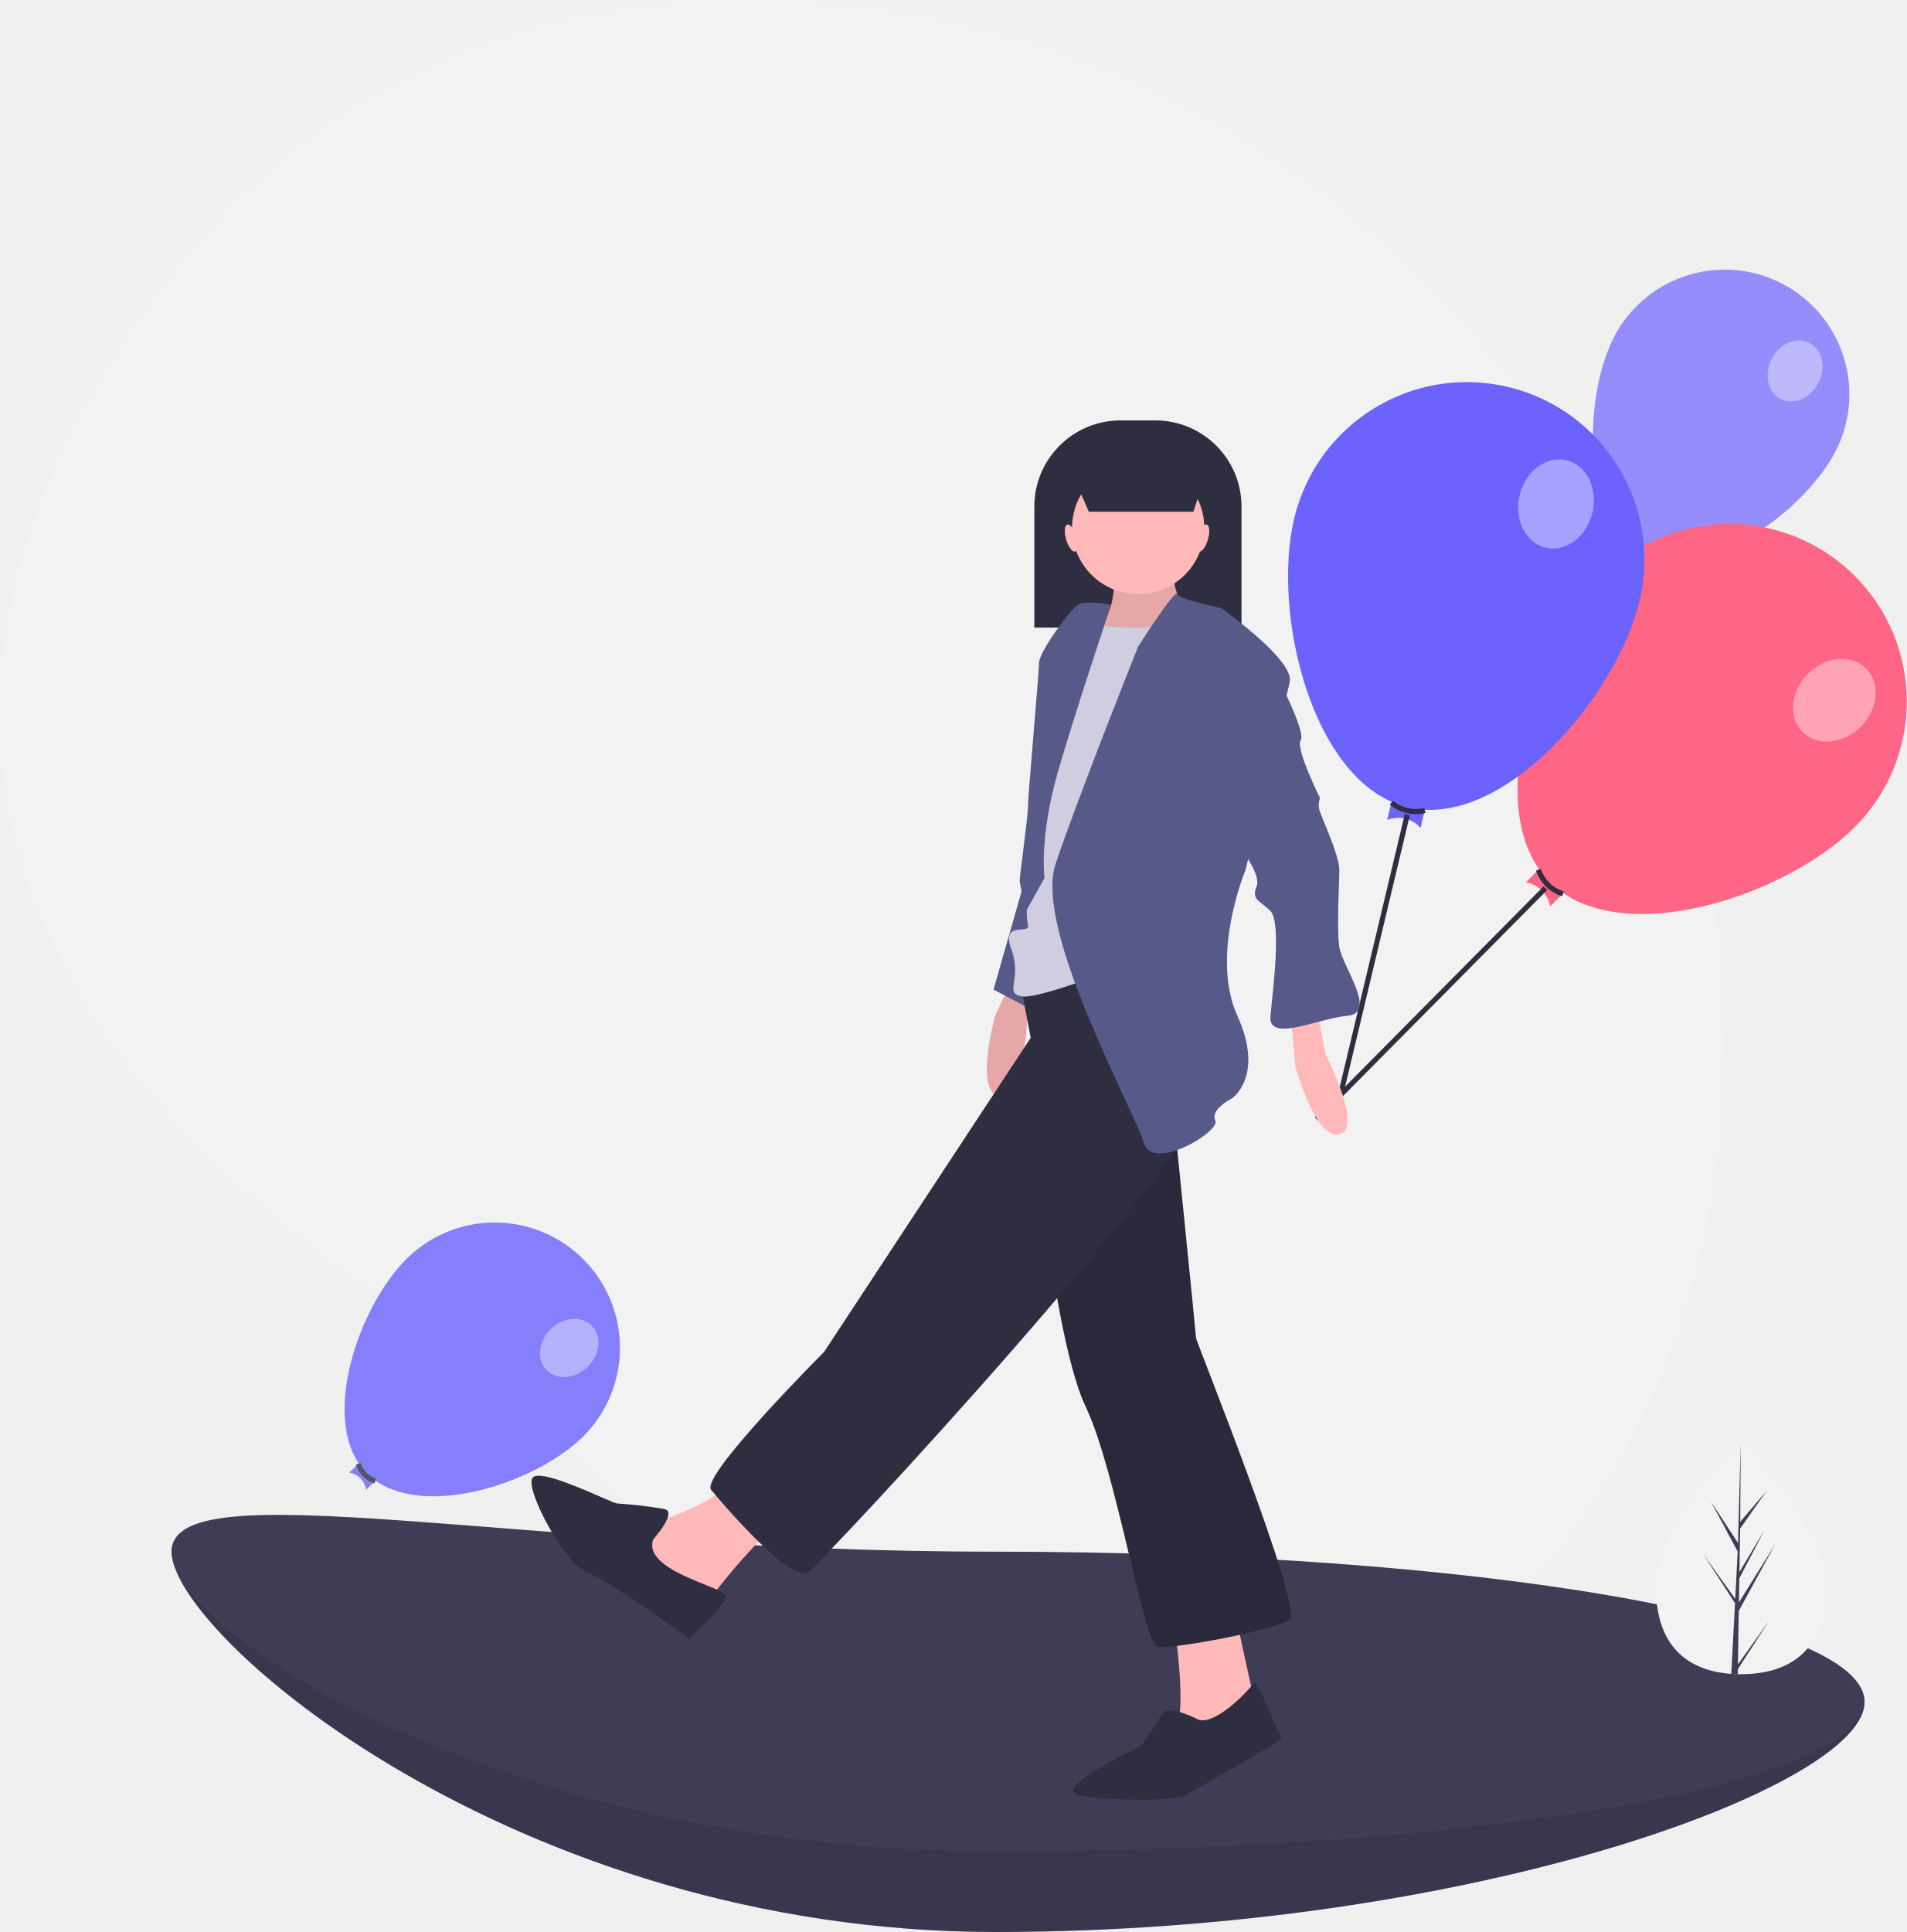
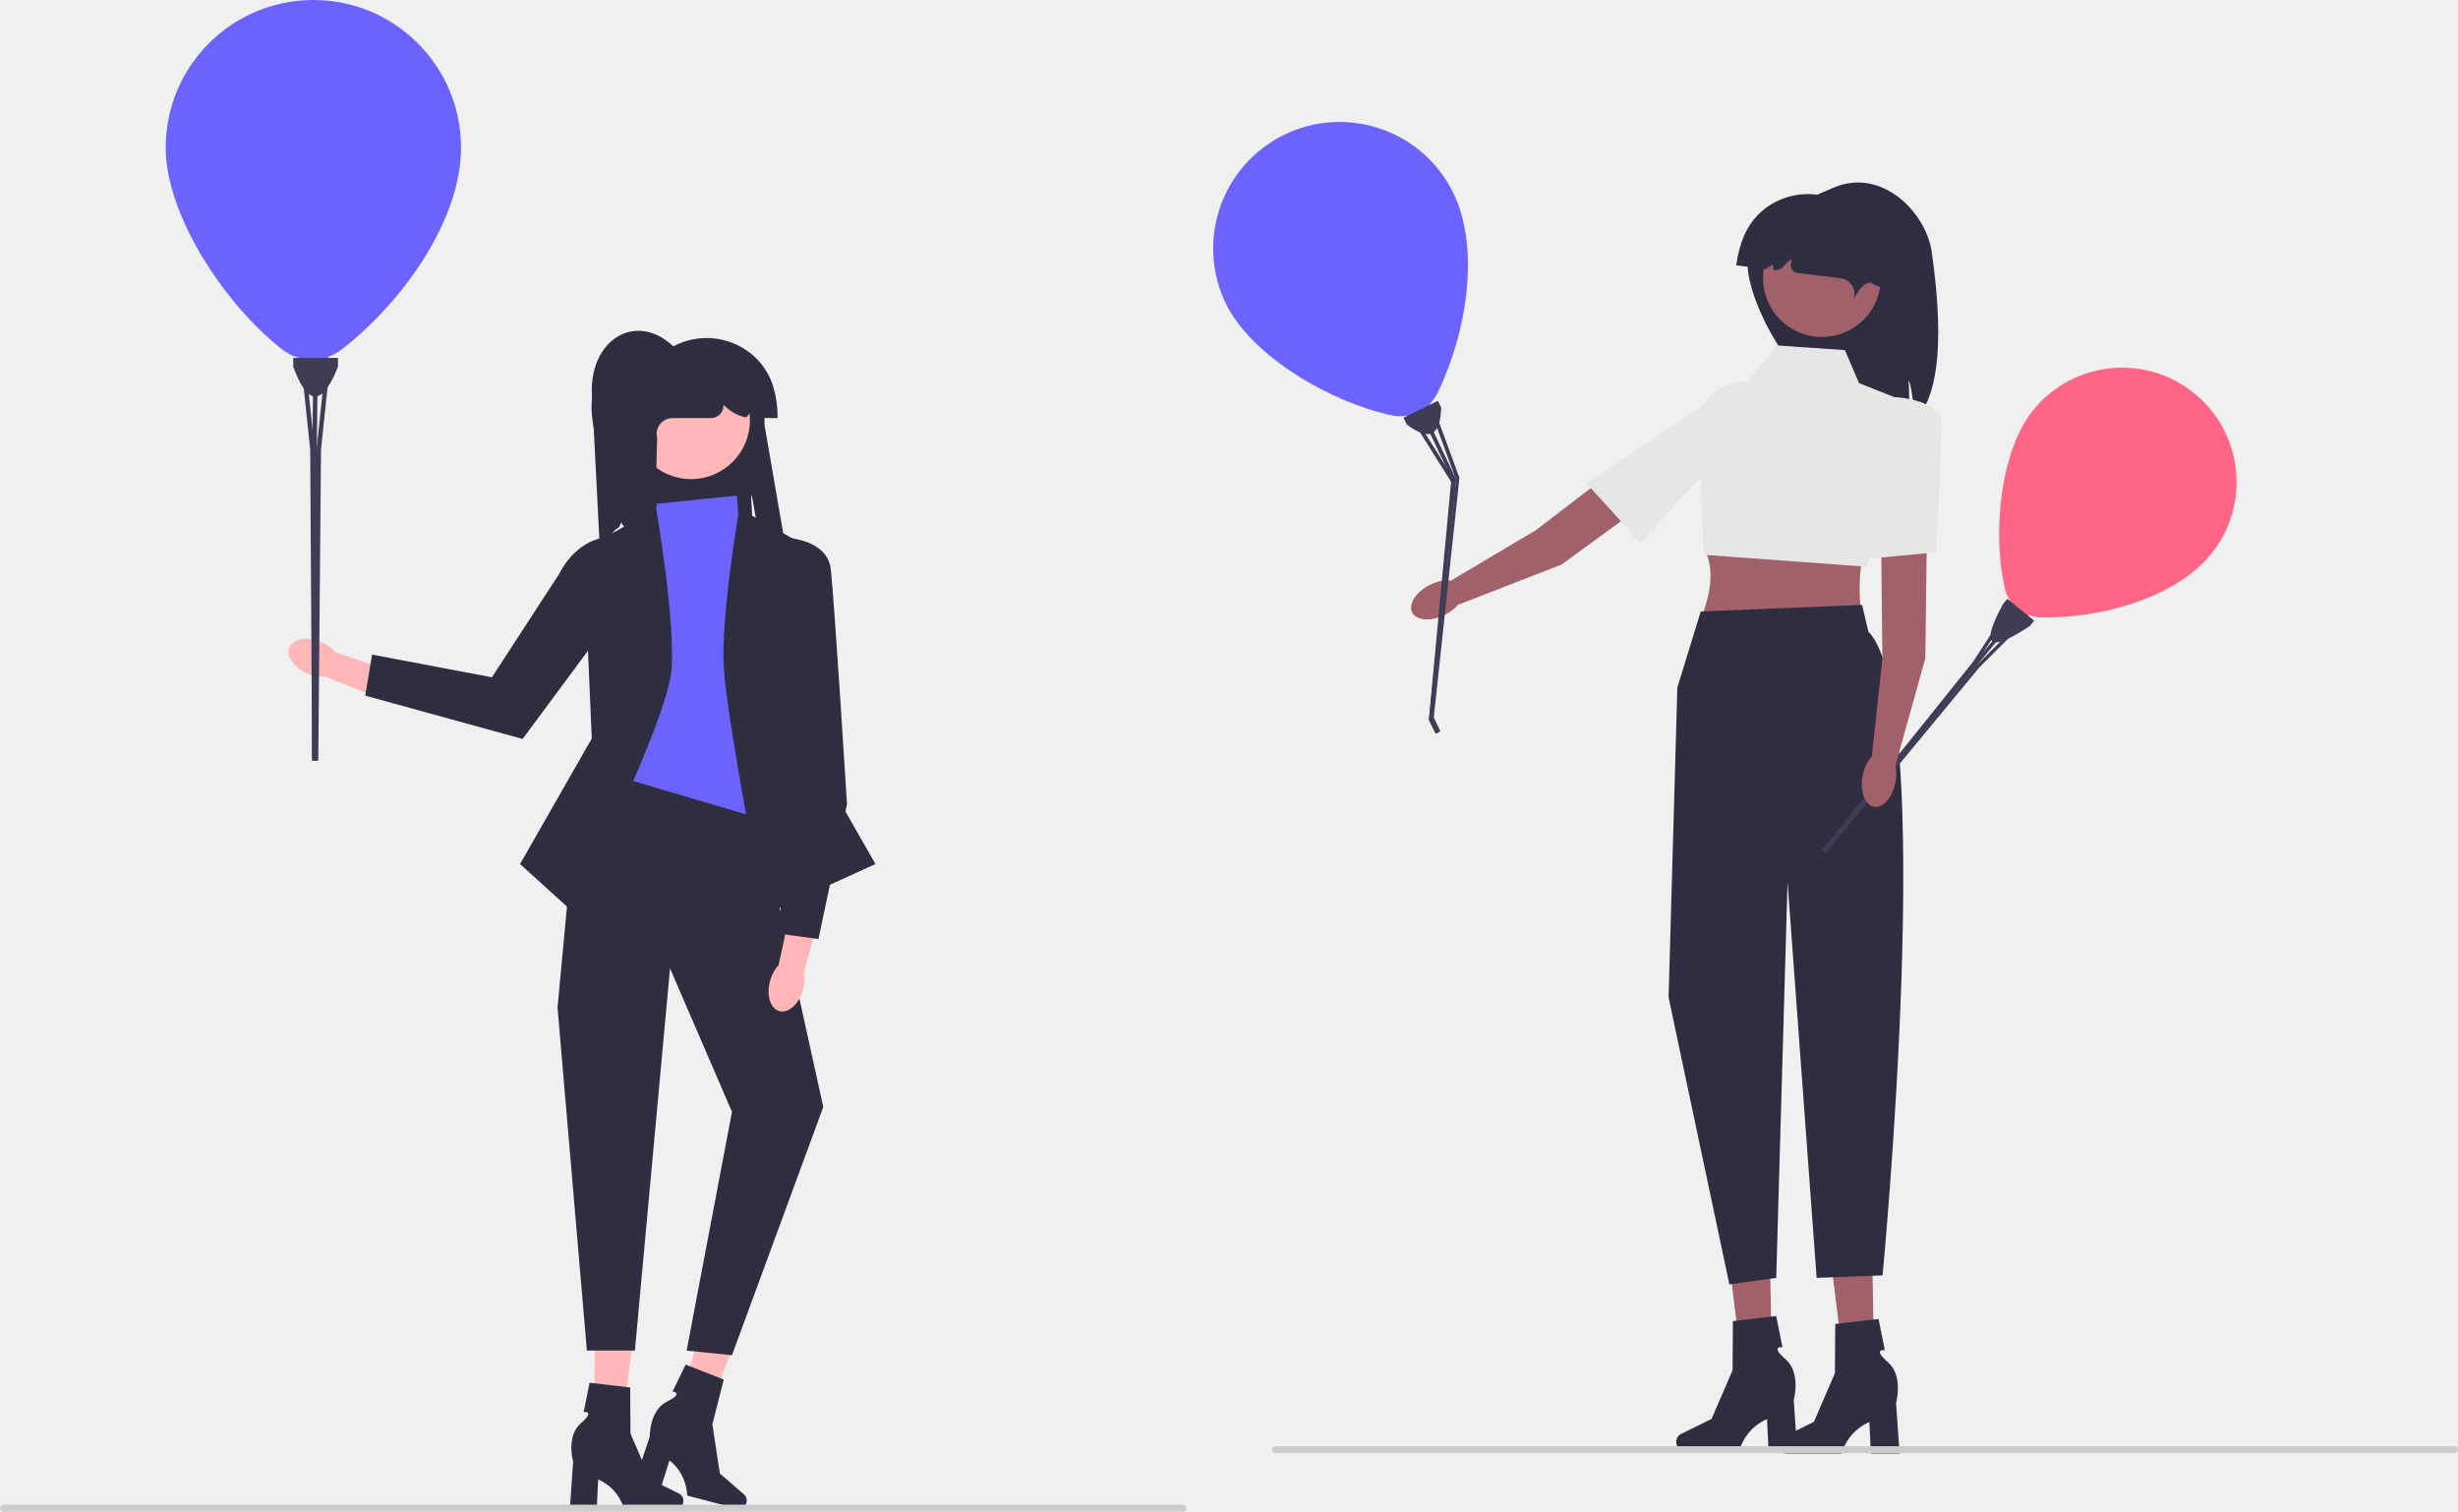
- <svg xmlns="http://www.w3.org/2000/svg" id="b104a006-16bb-4699-b4ef-02ba23a3b790" data-name="Layer 1" width="743.404" height="753.134" viewBox="0 0 743.404 753.134">
-   <path d="M884.023,360.161C842.397,196.475,698.563,78.317,529.733,73.577c-89.255-2.505-183.177,27.096-251.558,130.685-122.24,185.175,7.512,313.137,97.971,373.941A566.027,566.027,0,0,1,493.141,683.359c61.102,72.508,178.649,162.609,318.643,21.434C913.251,602.469,911.751,469.192,884.023,360.161Z" transform="translate(-228.2979 -73.43313)" fill="#f2f2f2" />
-   <path d="M955.209,737.064c0,32.262-151.723,89.503-338.882,89.503s-321.118-115.999-321.118-148.261,133.959,31.429,321.118,31.429S955.209,704.801,955.209,737.064Z" transform="translate(-228.2979 -73.43313)" fill="#3f3d56" />
-   <path d="M955.209,737.064c0,32.262-151.723,89.503-338.882,89.503s-321.118-115.999-321.118-148.261,133.959,31.429,321.118,31.429S955.209,704.801,955.209,737.064Z" transform="translate(-228.2979 -73.43313)" opacity="0.1" />
-   <path d="M955.209,736.722c0,32.262-151.723,58.416-338.882,58.416s-321.118-84.57-321.118-116.832,133.959,0,321.118,0S955.209,704.46,955.209,736.722Z" transform="translate(-228.2979 -73.43313)" fill="#3f3d56" />
-   <g opacity="0.7">
-     <path d="M943.991,249.266c-12.292,23.858-51.251,51.972-75.11,39.68s-23.581-60.335-11.289-84.193a48.596,48.596,0,0,1,86.399,44.513Z" transform="translate(-228.2979 -73.43313)" fill="#6c63ff" />
-     <path d="M870.9,295.255a8.05,8.05,0,0,0-8.328-4.29l4.29-8.328,8.328,4.29Z" transform="translate(-228.2979 -73.43313)" fill="#6c63ff" />
-     <path d="M864.83,286.635a10.305,10.305,0,0,0,8.36,4.264" transform="translate(-228.2979 -73.43313)" fill="none" stroke="#2f2e41" stroke-miterlimit="10" stroke-width="2" />
-     <ellipse cx="928.133" cy="218.044" rx="12.295" ry="10.246" transform="translate(80.9232 869.8155) rotate(-62.74216)" fill="#fff" opacity="0.4" />
-     <line x1="640.36" y1="215.811" x2="604.105" y2="307.044" fill="none" stroke="#2f2e41" stroke-miterlimit="10" stroke-width="2" />
+ <svg xmlns="http://www.w3.org/2000/svg" id="a" width="840.67" height="517.058" viewBox="0 0 840.67 517.058">
+   <path d="M268.192,184.276l-5.331,1.695c-.067-.29-.145-.58-.234-.87-.691-2.225-1.004,1.773-2.799,.29,.128,1.918-2.632-17.799-2.9-15.903-.112,.797,.853,14.007,.669,14.788l-41.397,.396c.234-3.987-1.89-2.453-3.769-5.972-1.11,3.307-1.282,.909-3.039,3.903-.736,1.266-1.522,2.481-2.37,3.669-.407,.586-.836,1.16-1.277,1.729l-.563,.178-2.788-54.646c0-18.016,15.613-26.765,27.881-15.056,6.518,6.222,22.461-1.924,26.135,3.976,3.669,5.905,5.091,14.057,5.091,23.068l6.691,38.754Z" fill="#2f2e41" />
+   <g>
+     <polygon points="202.911 494.667 211.892 494.879 216.898 454.53 203.644 454.217 202.911 494.667" fill="#ffb7b7" />
+     <path d="M233.724,513.404h0c0,1.517-1.077,2.747-2.405,2.747h-17.827s-1.754-7.052-8.907-10.087l-.494,10.087h-9.196l1.114-16.219s-2.46-8.677,2.649-13.113c5.109-4.435,.971-3.818,.971-3.818l2.01-10.038,13.896,1.634,.102,15.758,6.744,15.641,9.892,4.886c.88,.435,1.45,1.426,1.45,2.521l0,0Z" fill="#2f2e41" />
  </g>
-   <path d="M951.644,395.618c-26.912,27.15-91.872,48.665-119.022,21.753s-6.208-92.059,20.704-119.209A69.217,69.217,0,0,1,951.644,395.618Z" transform="translate(-228.2979 -73.43313)" fill="#ff6584" />
-   <path d="M832.664,426.806a11.466,11.466,0,0,0-9.476-9.393l9.393-9.476,9.476,9.393Z" transform="translate(-228.2979 -73.43313)" fill="#ff6584" />
-   <path d="M828.108,412.499a14.677,14.677,0,0,0,9.532,9.371" transform="translate(-228.2979 -73.43313)" fill="none" stroke="#2f2e41" stroke-miterlimit="10" stroke-width="2" />
-   <line x1="602.516" y1="346.228" x2="513.28" y2="436.253" fill="none" stroke="#2f2e41" stroke-miterlimit="10" stroke-width="2" />
-   <ellipse cx="943.466" cy="346.415" rx="17.513" ry="14.594" transform="translate(-195.0471 699.1741) rotate(-45.25236)" fill="#fff" opacity="0.4" />
-   <path d="M867.53,307.663c-8.868,37.185-53.165,89.343-90.35,80.475s-53.176-75.404-44.308-112.589A69.217,69.217,0,0,1,867.53,307.663Z" transform="translate(-228.2979 -73.43313)" fill="#6c63ff" />
-   <path d="M782.122,396.176a11.466,11.466,0,0,0-12.979-3.095l3.095-12.979,12.979,3.095Z" transform="translate(-228.2979 -73.43313)" fill="#6c63ff" />
-   <path d="M770.79,386.324a14.677,14.677,0,0,0,13.015,3.047" transform="translate(-228.2979 -73.43313)" fill="none" stroke="#2f2e41" stroke-miterlimit="10" stroke-width="2" />
-   <ellipse cx="834.958" cy="269.889" rx="17.513" ry="14.594" transform="translate(150.4438 946.0298) rotate(-76.58659)" fill="#fff" opacity="0.4" />
-   <line x1="548.676" y1="317.585" x2="519.271" y2="440.885" fill="none" stroke="#2f2e41" stroke-miterlimit="10" stroke-width="2" />
-   <g opacity="0.8">
-     <path d="M455.362,633.711c-19.33,18.81-65.43,33.161-84.24,13.831s-3.207-65.021,16.123-83.831a48.837,48.837,0,0,1,68.117,70.001Z" transform="translate(-228.2979 -73.43313)" fill="#6c63ff" />
-     <path d="M371.031,654.198a8.09,8.09,0,0,0-6.566-6.747l6.747-6.566,6.566,6.747Z" transform="translate(-228.2979 -73.43313)" fill="#6c63ff" />
-     <path d="M368,644.047a10.356,10.356,0,0,0,6.605,6.732" transform="translate(-228.2979 -73.43313)" fill="none" stroke="#2f2e41" stroke-miterlimit="10" stroke-width="2" />
-     <ellipse cx="450.22" cy="598.897" rx="12.356" ry="10.297" transform="translate(-518.4133 410.2269) rotate(-44.21867)" fill="#fff" opacity="0.4" />
+   <g>
+     <polygon points="230.235 488.092 238.868 490.576 253.949 452.818 241.209 449.152 230.235 488.092" fill="#ffb7b7" />
+     <path d="M255.285,514.035h0c-.385,1.468-1.739,2.384-3.023,2.047l-17.243-4.524s.093-7.266-6.056-12.017l-3.037,9.631-8.895-2.334,5.193-15.405s-.178-9.017,5.89-12.011c6.067-2.994,1.908-3.447,1.908-3.447l4.491-9.2,13.027,5.107-3.9,15.268,2.554,16.84,8.328,7.236c.741,.644,1.041,1.747,.763,2.807l0,0Z" fill="#2f2e41" />
  </g>
-   <path d="M436.859,163.886h13.58a33.592,33.592,0,0,1,33.592,33.592v47.173a0,0,0,0,1,0,0H403.266a0,0,0,0,1,0,0V197.478A33.592,33.592,0,0,1,436.859,163.886Z" fill="#2f2e41" />
-   <path d="M626.609,447.616,616.417,469.046s-8.308,28.788,1.106,31.865,11.251-29.542,11.251-29.542l7.797-21.6Z" transform="translate(-228.2979 -73.43313)" fill="#ffb9b9" />
-   <path d="M626.609,447.616,616.417,469.046s-8.308,28.788,1.106,31.865,11.251-29.542,11.251-29.542l7.797-21.6Z" transform="translate(-228.2979 -73.43313)" opacity="0.1" />
-   <polygon points="400.242 340.643 387.351 385.76 407.762 396.502 407.762 342.791 400.242 340.643" fill="#575a89" />
-   <path d="M663.452,294.301s-1.074,17.188-3.223,17.188-6.445,20.41-6.445,20.41l18.262,11.816,22.559-20.41L688.159,307.191s-3.223-6.445-2.148-12.891S663.452,294.301,663.452,294.301Z" transform="translate(-228.2979 -73.43313)" fill="#ffb9b9" />
-   <path d="M663.452,294.301s-1.074,17.188-3.223,17.188-6.445,20.41-6.445,20.41l18.262,11.816,22.559-20.41L688.159,307.191s-3.223-6.445-2.148-12.891S663.452,294.301,663.452,294.301Z" transform="translate(-228.2979 -73.43313)" opacity="0.1" />
-   <path d="M731.128,465.101l2.148,23.633s7.52,29.004,17.188,26.855-5.371-31.152-5.371-31.152l-4.297-22.559Z" transform="translate(-228.2979 -73.43313)" fill="#ffb9b9" />
-   <path d="M684.936,698.207s6.445,39.746,2.148,47.266,4.297,8.594,4.297,8.594L717.163,747.621V735.805s-8.594-38.672-8.594-40.82S684.936,698.207,684.936,698.207Z" transform="translate(-228.2979 -73.43313)" fill="#ffb9b9" />
-   <path d="M632.3,519.887s7.52,77.344,19.336,102.051,22.559,92.383,27.93,93.457,46.191-6.445,51.563-10.742-36.523-108.496-36.523-109.57-9.668-96.68-9.668-96.68l-12.891-21.484Z" transform="translate(-228.2979 -73.43313)" fill="#2f2e41" />
-   <path d="M632.3,519.887s7.52,77.344,19.336,102.051,22.559,92.383,27.93,93.457,46.191-6.445,51.563-10.742-36.523-108.496-36.523-109.57-9.668-96.68-9.668-96.68l-12.891-21.484Z" transform="translate(-228.2979 -73.43313)" opacity="0.1" />
-   <path d="M694.604,743.324s-10.742-5.371-12.891-2.148L673.12,754.066s-36.523,17.188-23.633,19.336,37.598,2.148,40.82,0,38.672-21.484,37.598-22.559-9.668-23.633-10.742-21.484S701.05,747.621,694.604,743.324Z" transform="translate(-228.2979 -73.43313)" fill="#2f2e41" />
-   <path d="M514.136,652.015s-24.707,17.188-36.523,13.965,0,23.633,0,23.633l21.484,11.816,6.445-5.371s22.559-30.078,32.227-31.152S514.136,652.015,514.136,652.015Z" transform="translate(-228.2979 -73.43313)" fill="#ffb9b9" />
-   <path d="M625.854,455.433l4.297,22.559L549.585,600.453s-48.34,48.34-44.043,53.711,31.152,36.523,37.598,32.227S698.901,520.961,697.827,499.476s-36.523-62.305-36.523-62.305l-35.449,16.113Z" transform="translate(-228.2979 -73.43313)" fill="#2f2e41" />
-   <path d="M482.983,673.5s9.668-10.742,4.297-11.816a160.39,160.39,0,0,0-18.262-2.148c-2.148,0-31.152-15.039-33.301-9.668s12.891,33.301,21.484,36.523S496.948,712.172,496.948,712.172s16.113-13.965,13.965-17.188S478.686,685.316,482.983,673.5Z" transform="translate(-228.2979 -73.43313)" fill="#2f2e41" />
-   <circle cx="443.748" cy="205.828" r="25.781" fill="#ffb9b9" />
-   <path d="M677.417,317.933s-18.262,1.074-23.633-2.148-17.188,44.043-17.188,44.043L629.077,422.133s-1.074,7.52,0,11.816-10.742-2.148-6.445,9.668-3.223,17.188,4.297,18.262,47.266-15.039,47.266-15.039l18.262-95.606,5.371-38.672Z" transform="translate(-228.2979 -73.43313)" fill="#d0cde1" />
-   <path d="M661.531,309.207s-9.896-2.016-13.118.133-15.039,18.262-15.039,22.559-4.297,51.563-4.297,55.859-3.223,26.855-3.223,29.004,2.755,11.382,2.755,11.382l6.913-12.456s-2.148-16.113,5.371-41.895S661.531,309.207,661.531,309.207Z" transform="translate(-228.2979 -73.43313)" fill="#575a89" />
-   <path d="M672.046,325.453s14.351-22.559,15.232-20.41,16.995,5.371,16.995,5.371,29.004,20.41,26.855,29.004-17.188,73.047-17.188,73.047-13.965,33.301-3.223,56.934-2.148,32.227-2.148,32.227-8.594,4.297-6.445,8.594-24.707,20.41-27.93,8.594-42.969-82.715-34.375-108.496S672.046,325.453,672.046,325.453Z" transform="translate(-228.2979 -73.43313)" fill="#575a89" />
-   <path d="M725.757,336.195s11.816,22.559,9.668,25.781,7.52,22.559,7.52,22.559a7.439,7.439,0,0,0,0,5.371c1.074,3.223,7.52,17.188,7.52,22.559s-1.074,22.559,0,30.078,15.039,25.781,3.223,26.855-31.152,10.742-30.078,0,4.297-36.523,0-40.82-7.52-4.297-5.371-9.668-9.668-19.336-9.668-19.336Z" transform="translate(-228.2979 -73.43313)" fill="#575a89" />
-   <polygon points="465.29 199.477 424.514 199.477 415.281 178.259 472.215 178.259 465.29 199.477" fill="#2f2e41" />
-   <ellipse cx="645.938" cy="283.177" rx="2.053" ry="5.476" transform="translate(-281.5899 117.5349) rotate(-16.16012)" fill="#ffb9b9" />
-   <ellipse cx="697.271" cy="283.177" rx="5.476" ry="2.053" transform="translate(2.919 800.6496) rotate(-73.83988)" fill="#ffb9b9" />
-   <path d="M940.209,692.412c0,24.952-14.832,33.664-33.13,33.664-.425,0-.851-.006-1.27-.011q-1.276-.034-2.517-.121c-16.516-1.167-29.343-10.327-29.343-33.532,0-24.01,30.676-54.307,32.992-56.559a.006.006,0,0,0,.006-.006c.086-.08.132-.126.132-.126S940.209,667.46,940.209,692.412Z" transform="translate(-228.2979 -73.43313)" fill="#f2f2f2" />
-   <path d="M905.872,722.26l12.114-16.93-12.143,18.786-.035,1.948q-1.276-.034-2.517-.121l1.305-24.958-.012-.195.023-.034.126-2.362-12.177-18.832,12.212,17.062.029.506.988-18.861L895.361,658.805l10.551,16.148,1.029-39.101.006-.132v.126l-.172,30.837,10.379-12.223-10.425,14.878-.27,16.89,9.689-16.206-9.729,18.688-.155,9.39,14.068-22.556-14.12,25.832Z" transform="translate(-228.2979 -73.43313)" fill="#3f3d56" />
+   <polygon points="252.021 169.523 224.698 172.311 207.412 271.566 259.827 279.93 252.021 169.523" fill="#6c63ff" />
+   <path d="M199.605,187.924l2.788,64.683-24.535,42.936,17.844,16.171s32.899-65.241,34.014-83.084c1.115-17.844-5.299-54.709-5.299-54.709l-24.812,14.003Z" fill="#2f2e41" />
+   <path d="M277.671,187.924l-2.788,64.683,24.535,42.936-37.918,17.286s-12.825-66.356-13.94-84.199c-1.115-17.844,5.299-54.709,5.299-54.709l24.812,14.003Z" fill="#2f2e41" />
+   <polygon points="210.758 265.432 197.933 267.105 190.684 344.613 200.721 461.966 217.142 461.966 229.159 331.23 250.348 380.3 234.845 461.966 250.348 463.547 281.574 378.628 259.827 279.93 210.758 265.432" fill="#2f2e41" />
+   <path d="M263.393,335.404c.607-2.136,1.646-3.959,2.883-5.259l4.494-20.718,9.796,2.427-5.613,20.755c.369,1.756,.295,3.852-.311,5.989-1.386,4.881-5.027,8.122-8.133,7.24-3.106-.882-4.5-5.554-3.114-10.434h0Z" fill="#ffb6b6" />
+   <path d="M264.748,183.734s18.086-.921,19.403,11.072c1.317,11.993,5.53,80.3,5.53,80.3l-9.766,46.105-13.926-1.935,6.154-58.687-7.395-76.855Z" fill="#2f2e41" />
+   <path d="M109.735,219.559c2.059,.854,3.753,2.103,4.905,3.487l20.124,6.899-3.563,9.48-20.03-8.019c-1.793,.163-3.874-.156-5.933-1.01-4.703-1.951-7.508-5.959-6.267-8.952,1.242-2.993,6.061-3.837,10.763-1.885h0Z" fill="#ffb6b6" />
+   <path d="M224.648,190.791l0,0-45.91,61.971-53.816-14.819,2.34-14.039,40.979,7.761,22.862-35.146c7.465-14.43,22.178-17.336,33.545-5.728Z" fill="#2f2e41" />
+   <circle cx="236.346" cy="143.741" r="20.136" fill="#ffb7b7" />
+   <path d="M265.961,143.012h-6.784l-1.843-2.483c-.895,0-1.554,2.387-2.411,2.205-2.613-.556-5.011-1.915-6.976-3.811-.166-.16-.338-.314-.516-.461l.003,.046c.157,2.455-1.868,4.504-4.328,4.504h-13.081c-3.571,0-6.176,3.38-5.267,6.833l-1.176,42.237c0-8.621-38.141-52.639-12.267-70.259,5.99-4.079,10.338-3.346,18.959-3.346h0c13.25-7.067,29.919-.472,34.225,13.914,.964,3.223,1.463,6.786,1.463,10.621Z" fill="#2f2e41" />
+   <path d="M655.528,143.152c-.97-1.02-1.65-12.25-2.85-13,.48,1.61,.26,13.62,.19,15.3-10.56,7.2-17.72-11.3-25.19-11.3-13.53,0-30-30.47-30-44s17.044-20.716,29.5-26c16.5-7,31.586,8.601,33.5,22,5,35,.88,50.3-5.15,57Z" fill="#2f2e41" />
+   <circle cx="623.133" cy="95.132" r="20.136" fill="#a0616a" />
+   <path d="M593.833,90.76l10.035,1.246,2.467-1.477,.274,1.817c1.412,.175,2.845-.372,3.698-1.511,.681-.908,1.519-1.698,2.475-2.308-.127,.662-.224,1.329-.29,1.998-.138,1.396,.841,2.655,2.234,2.828l14.77,1.833c3.544,.44,5.713,4.115,4.385,7.43,0,0,3.588-7.758,6.797-5.465,7,5,27.164-5.588,9.996-20.688-5.442-4.786-9.847-4.594-18.402-5.656h0c-12.279-8.645-29.633-4.154-35.678,9.593-1.354,3.079-2.287,6.554-2.76,10.36Z" fill="#2f2e41" />
+   <path d="M638.226,217.205h-58.788c4.927-10.995,7.957-21.467,3.221-29.796l55.566-3.221c-2.777,11.244-3.116,22.28,0,33.018Z" fill="#a0616a" />
+   <path d="M630.978,119.762l-23.354-1.611-9.664,12.08-4.899,.891c-7.344,1.335-12.573,7.889-12.245,15.346l1.906,43.313,55.821,4.07,13.374-56.402-16.106-6.412-4.832-11.274Z" fill="#e6e6e6" />
+   <g>
+     <polygon points="641.129 474.26 631.56 474.486 626.226 431.495 640.348 431.161 641.129 474.26" fill="#a0616a" />
+     <path d="M608.299,494.224h0c0,1.617,1.147,2.927,2.562,2.927h18.994s1.869-7.514,9.49-10.747l.526,10.747h9.798l-1.187-17.281s2.621-9.245-2.822-13.971c-5.444-4.726-1.034-4.068-1.034-4.068l-2.141-10.696-14.806,1.741-.109,16.789-7.185,16.665-10.539,5.206c-.938,.463-1.545,1.519-1.545,2.687l-0,0Z" fill="#2f2e41" />
+   </g>
+   <g>
+     <polygon points="606.129 473.26 596.56 473.486 591.226 430.495 605.348 430.161 606.129 473.26" fill="#a0616a" />
+     <path d="M573.299,493.224h0c0,1.617,1.147,2.927,2.562,2.927h18.994s1.869-7.514,9.49-10.747l.526,10.747h9.798l-1.187-17.281s2.621-9.245-2.822-13.971c-5.444-4.726-1.034-4.068-1.034-4.068l-2.141-10.696-14.806,1.741-.109,16.789-7.185,16.665-10.539,5.206c-.938,.463-1.545,1.519-1.545,2.687l-0,0Z" fill="#2f2e41" />
+   </g>
+   <path d="M581.678,209.152l-8,26-3,106,20.789,98.161,16.028-2.211,3.869-135.413,9.949,135.413,22.55-.853s18.814-196.097-4.864-220.23l-2.139-9.12-55.183,2.252Z" fill="#2f2e41" />
+   <g>
+     <polygon points="567.087 169.021 534.096 193.097 498.872 206.803 496.424 198.486 525.287 181.356 561.135 153.891 567.087 169.021" fill="#a0616a" />
+     <ellipse cx="491.598" cy="205.179" rx="9.634" ry="5.72" transform="translate(-39.8764 241.2624) rotate(-26.53829)" fill="#a0616a" />
+     <path d="M588.205,134.674s10.249,14.072,2.842,19.607c-7.408,5.535-29.854,31.506-29.854,31.506l-18.552-20.403,45.565-30.71Z" fill="#e6e6e6" />
+   </g>
+   <g>
+     <path d="M107.178,0c-27.89,0-50.5,22.61-50.5,50.5,0,23.455,20.564,53.999,39.846,69.036,1.733,1.351,3.668,2.292,5.685,2.854l1.894,6.818c.394,1.417,1.684,2.398,3.155,2.398h.24c1.535,0,2.864-1.066,3.197-2.564l1.557-7.005c1.684-.598,3.295-1.467,4.761-2.615,21.579-16.897,40.665-44.673,40.665-68.921C157.678,22.61,135.068,0,107.178,0Z" fill="#6c63ff" />
+     <path d="M115.594,125.485c-6.068,15.204-10.949,11.74-15.303,0v-3.061h15.303v3.061Z" fill="#3f3d56" />
+     <polygon points="108.708 123.962 108.364 152.816 108.348 153.795 108.279 254.03 108.279 258.682 108.264 260.152 106.726 260.152 106.741 258.759 106.741 254.03 106.818 153.795 106.902 146.886 107.178 123.947 108.708 123.962" fill="#3f3d56" />
+     <polygon points="108.432 260.152 106.887 260.152 106.741 258.759 106.711 254.03 106.091 153.795 102.939 123.786 104.461 123.626 106.902 146.886 107.629 153.795 107.935 254.03 107.943 255.507 108.279 258.682 108.432 260.152" fill="#3f3d56" />
+     <polygon points="112.947 123.786 109.794 153.795 108.907 254.03 108.853 260.152 107.453 260.152 107.943 255.507 107.95 254.03 108.256 153.795 108.364 152.816 111.424 123.626 112.947 123.786" fill="#3f3d56" />
+   </g>
+   <g>
+     <path d="M750.471,134.518c-16.783-13.625-41.433-11.066-55.059,5.716-11.459,14.114-14.006,42.539-9.75,61.008,.383,1.66,1.087,3.171,2.027,4.495l-2.191,5.028c-.456,1.045-.158,2.266,.727,2.985l.144,.117c.924,.75,2.244,.758,3.176,.019l4.359-3.455c1.305,.463,2.699,.727,4.142,.752,21.24,.374,46.294-7.015,58.14-21.606,13.625-16.783,11.066-41.433-5.716-55.059Z" fill="#ff6584" />
+     <path d="M694.232,214.138c-16.529,10.905-15.563,4.396-9.208-7.476l1.495-1.842,9.208,7.476-1.495,1.842Z" fill="#3f3d56" />
+     <polygon points="690.832 209.858 676.528 227.052 676.041 227.634 627.031 287.915 624.758 290.714 624.031 291.591 623.106 290.839 623.795 290.009 626.106 287.163 675.12 226.886 678.546 222.77 689.918 209.101 690.832 209.858" fill="#3f3d56" />
+     <polygon points="624.133 291.673 623.203 290.918 623.795 290.009 626.087 287.148 674.683 226.531 687.446 206.933 688.441 207.581 678.546 222.77 675.608 227.282 626.824 287.747 626.107 288.639 624.758 290.714 624.133 291.673" fill="#3f3d56" />
+     <polygon points="693.468 211.823 676.911 228.34 627.409 288.221 624.386 291.878 623.543 291.194 626.107 288.639 626.833 287.754 675.986 227.589 676.528 227.052 692.631 210.982 693.468 211.823" fill="#3f3d56" />
+   </g>
+   <g>
+     <path d="M439.139,46.14c-21.446,10.516-30.306,36.426-19.79,57.872,8.844,18.035,36.172,33.768,56.669,38.06,1.842,.386,3.685,.379,5.448,.051l4.027,4.528c.837,.941,2.199,1.209,3.331,.654l.184-.09c1.18-.579,1.8-1.9,1.491-3.177l-1.444-5.973c1.069-1.095,1.98-2.371,2.675-3.806,10.221-21.129,14.425-49.683,5.282-68.328-10.516-21.446-36.426-30.306-57.872-19.79Z" fill="#6c63ff" />
+     <path d="M492.924,139.455c-.325,8.029-2.766,12.467-11.767,5.77l-1.154-2.353,11.767-5.77,1.154,2.353Z" fill="#3f3d56" />
+     <polygon points="487.055 140.881 497.669 163.197 498.027 163.956 489.898 245.643 491.652 249.22 492.194 250.355 491.012 250.935 490.498 249.859 488.715 246.223 496.85 164.533 494.31 159.189 485.873 141.446 487.055 140.881" fill="#3f3d56" />
+     <polygon points="492.324 250.292 491.135 250.875 490.498 249.859 488.692 246.234 496.291 164.807 482.553 142.921 483.663 142.223 494.31 159.189 497.474 164.227 489.633 245.773 490.196 246.905 491.652 249.22 492.324 250.292" fill="#3f3d56" />
+     <polygon points="490.248 139.147 499.139 163.411 490.38 245.406 492.647 250.133 491.571 250.661 490.196 246.905 489.645 245.767 497.956 163.991 497.669 163.197 489.017 139.598 490.248 139.147" fill="#3f3d56" />
+   </g>
+   <path d="M0,515.868c0,.66,.53,1.19,1.19,1.19H404.48c.66,0,1.19-.53,1.19-1.19,0-.66-.53-1.19-1.19-1.19H1.19c-.66,0-1.19,.53-1.19,1.19Z" fill="#ccc" />
+   <path d="M435,495.868c0,.66,.53,1.19,1.19,1.19h403.29c.66,0,1.19-.53,1.19-1.19,0-.66-.53-1.19-1.19-1.19H436.19c-.66,0-1.19,.53-1.19,1.19Z" fill="#ccc" />
+   <polygon points="659.004 184.394 658.48 225.233 648.318 261.638 640.195 258.608 643.802 225.239 643.328 180.082 659.004 184.394" fill="#a0616a" />
+   <ellipse cx="642.655" cy="266.484" rx="9.634" ry="5.72" transform="translate(265.3634 851.01) rotate(-79.68097)" fill="#a0616a" />
+   <path d="M646.673,135.767s17.407,.24,17.392,9.487-1.924,43.661-1.924,43.661l-27.453,2.606,11.985-55.754Z" fill="#e6e6e6" />
</svg>
